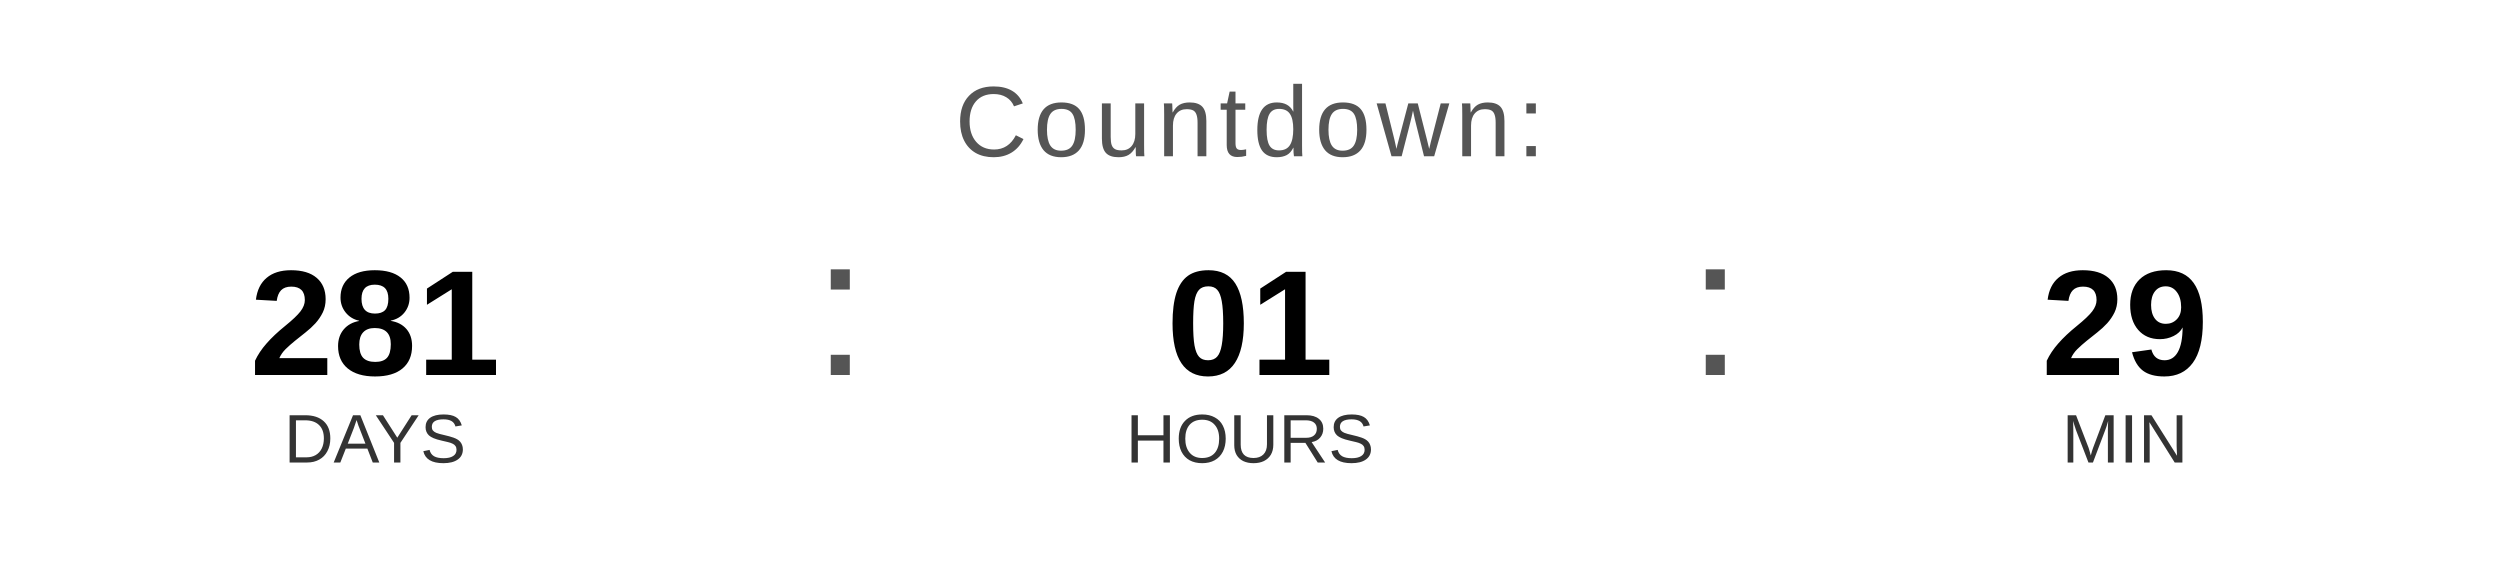
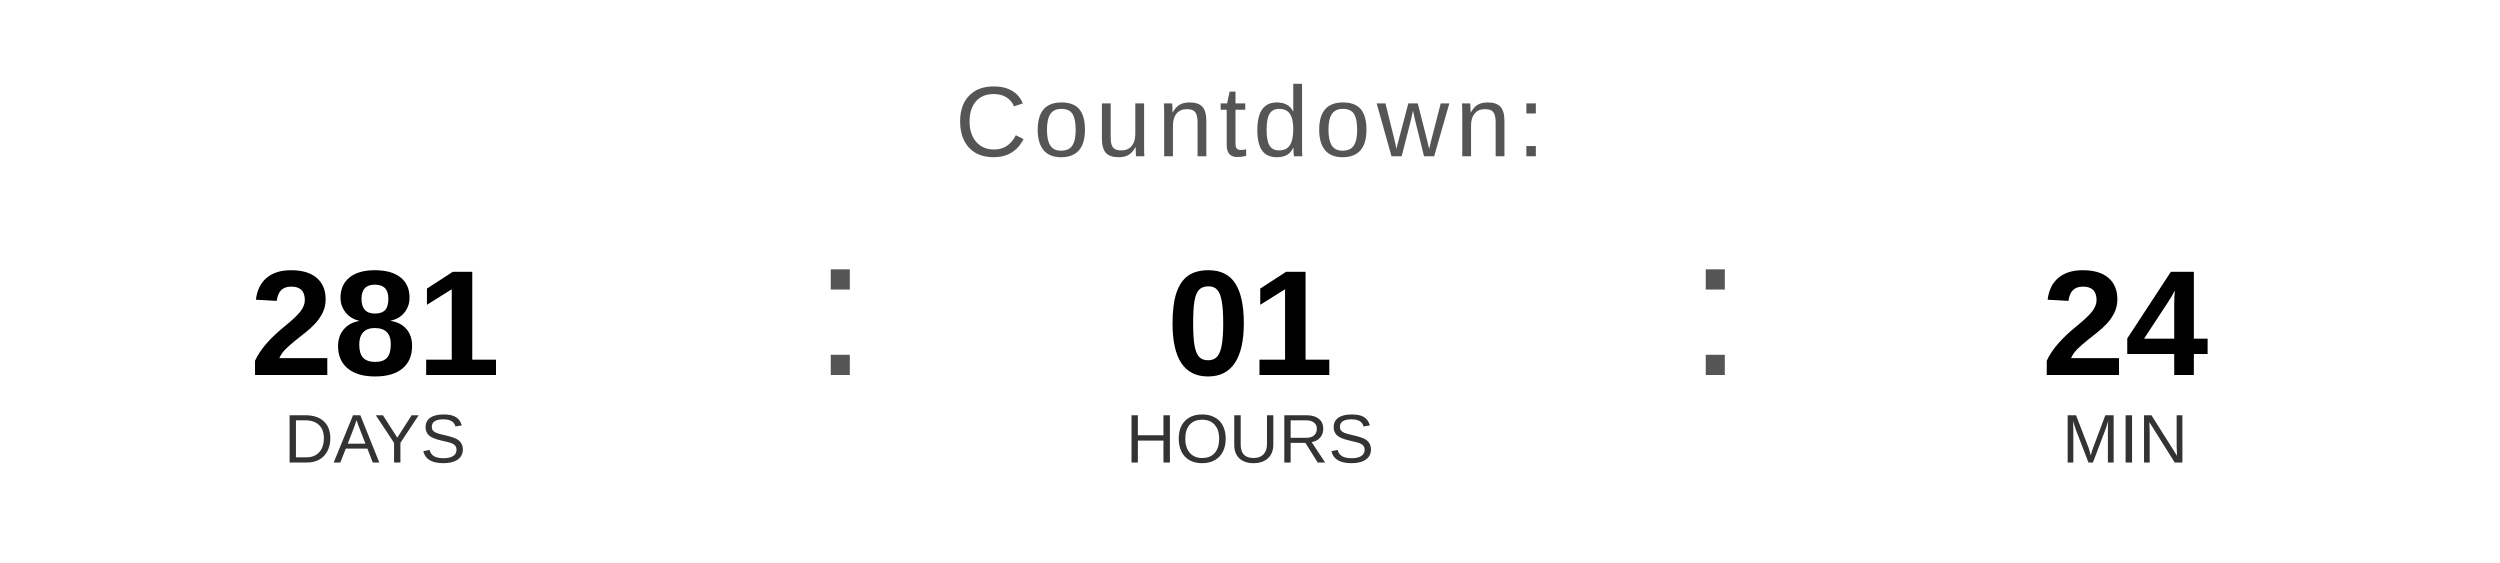
<svg xmlns="http://www.w3.org/2000/svg" width="400" height="90" viewBox="0 0 400 90">
  <text x="200" y="25" font-family="Arial, Helvetica, sans-serif" font-size="16" fill="#555555" text-anchor="middle" letter-spacing="1">
    Countdown:
  </text>
  <text x="60" y="60" font-family="Arial, Helvetica, sans-serif" font-size="24" font-weight="bold" fill="#000000" text-anchor="middle">281</text>
  <text x="60" y="74" font-family="Arial, Helvetica, sans-serif" font-size="11" fill="#333333" text-anchor="middle">DAYS</text>
  <text x="130" y="60" font-family="Arial, sans-serif" font-size="32" fill="#555555">:</text>
  <text x="200" y="60" font-family="Arial, Helvetica, sans-serif" font-size="24" font-weight="bold" fill="#000000" text-anchor="middle">01</text>
  <text x="200" y="74" font-family="Arial, Helvetica, sans-serif" font-size="11" fill="#333333" text-anchor="middle">HOURS</text>
  <text x="270" y="60" font-family="Arial, sans-serif" font-size="32" fill="#555555">:</text>
-   <text x="340" y="60" font-family="Arial, Helvetica, sans-serif" font-size="24" font-weight="bold" fill="#000000" text-anchor="middle">29</text>
+   <text x="340" y="60" font-family="Arial, Helvetica, sans-serif" font-size="24" font-weight="bold" fill="#000000" text-anchor="middle">24</text>
  <text x="340" y="74" font-family="Arial, Helvetica, sans-serif" font-size="11" fill="#333333" text-anchor="middle">MIN</text>
</svg>
